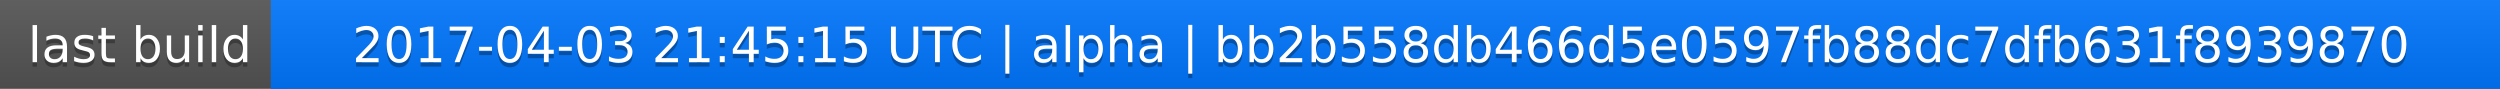
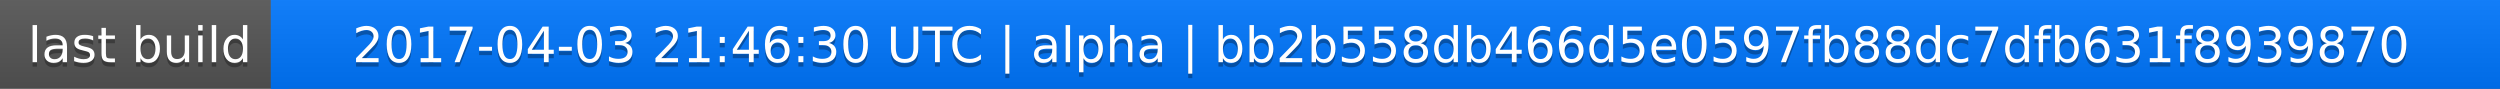
<svg xmlns="http://www.w3.org/2000/svg" width="563" height="20">
  <linearGradient id="a" x2="0" y2="100%">
    <stop offset="0" stop-color="#bbb" stop-opacity=".1" />
    <stop offset="1" stop-opacity=".1" />
  </linearGradient>
  <rect rx="0" width="563" height="20" fill="#555" />
  <rect rx="0" x="61" width="502" height="20" fill="#07f" />
  <path fill="#07f" d="M61 0h4v20h-4z" />
  <rect rx="0" width="563" height="20" fill="url(#a)" />
  <g fill="#fff" text-anchor="middle" font-family="DejaVu Sans,Verdana,Geneva,sans-serif" font-size="11">
    <text x="31.5" y="15" fill="#010101" fill-opacity=".3">last build</text>
    <text x="31.5" y="14">last build</text>
-     <text x="311" y="15" fill="#010101" fill-opacity=".3">2017-04-03 21:45:15 UTC | alpha | bb2b558db466d5e0597fb88dc7dfb631f8939870</text>
-     <text x="311" y="14">2017-04-03 21:45:15 UTC | alpha | bb2b558db466d5e0597fb88dc7dfb631f8939870</text>
+     <text x="311" y="15" fill="#010101" fill-opacity=".3">2017-04-03 21:46:30 UTC | alpha | bb2b558db466d5e0597fb88dc7dfb631f8939870</text>
+     <text x="311" y="14">2017-04-03 21:46:30 UTC | alpha | bb2b558db466d5e0597fb88dc7dfb631f8939870</text>
  </g>
</svg>
